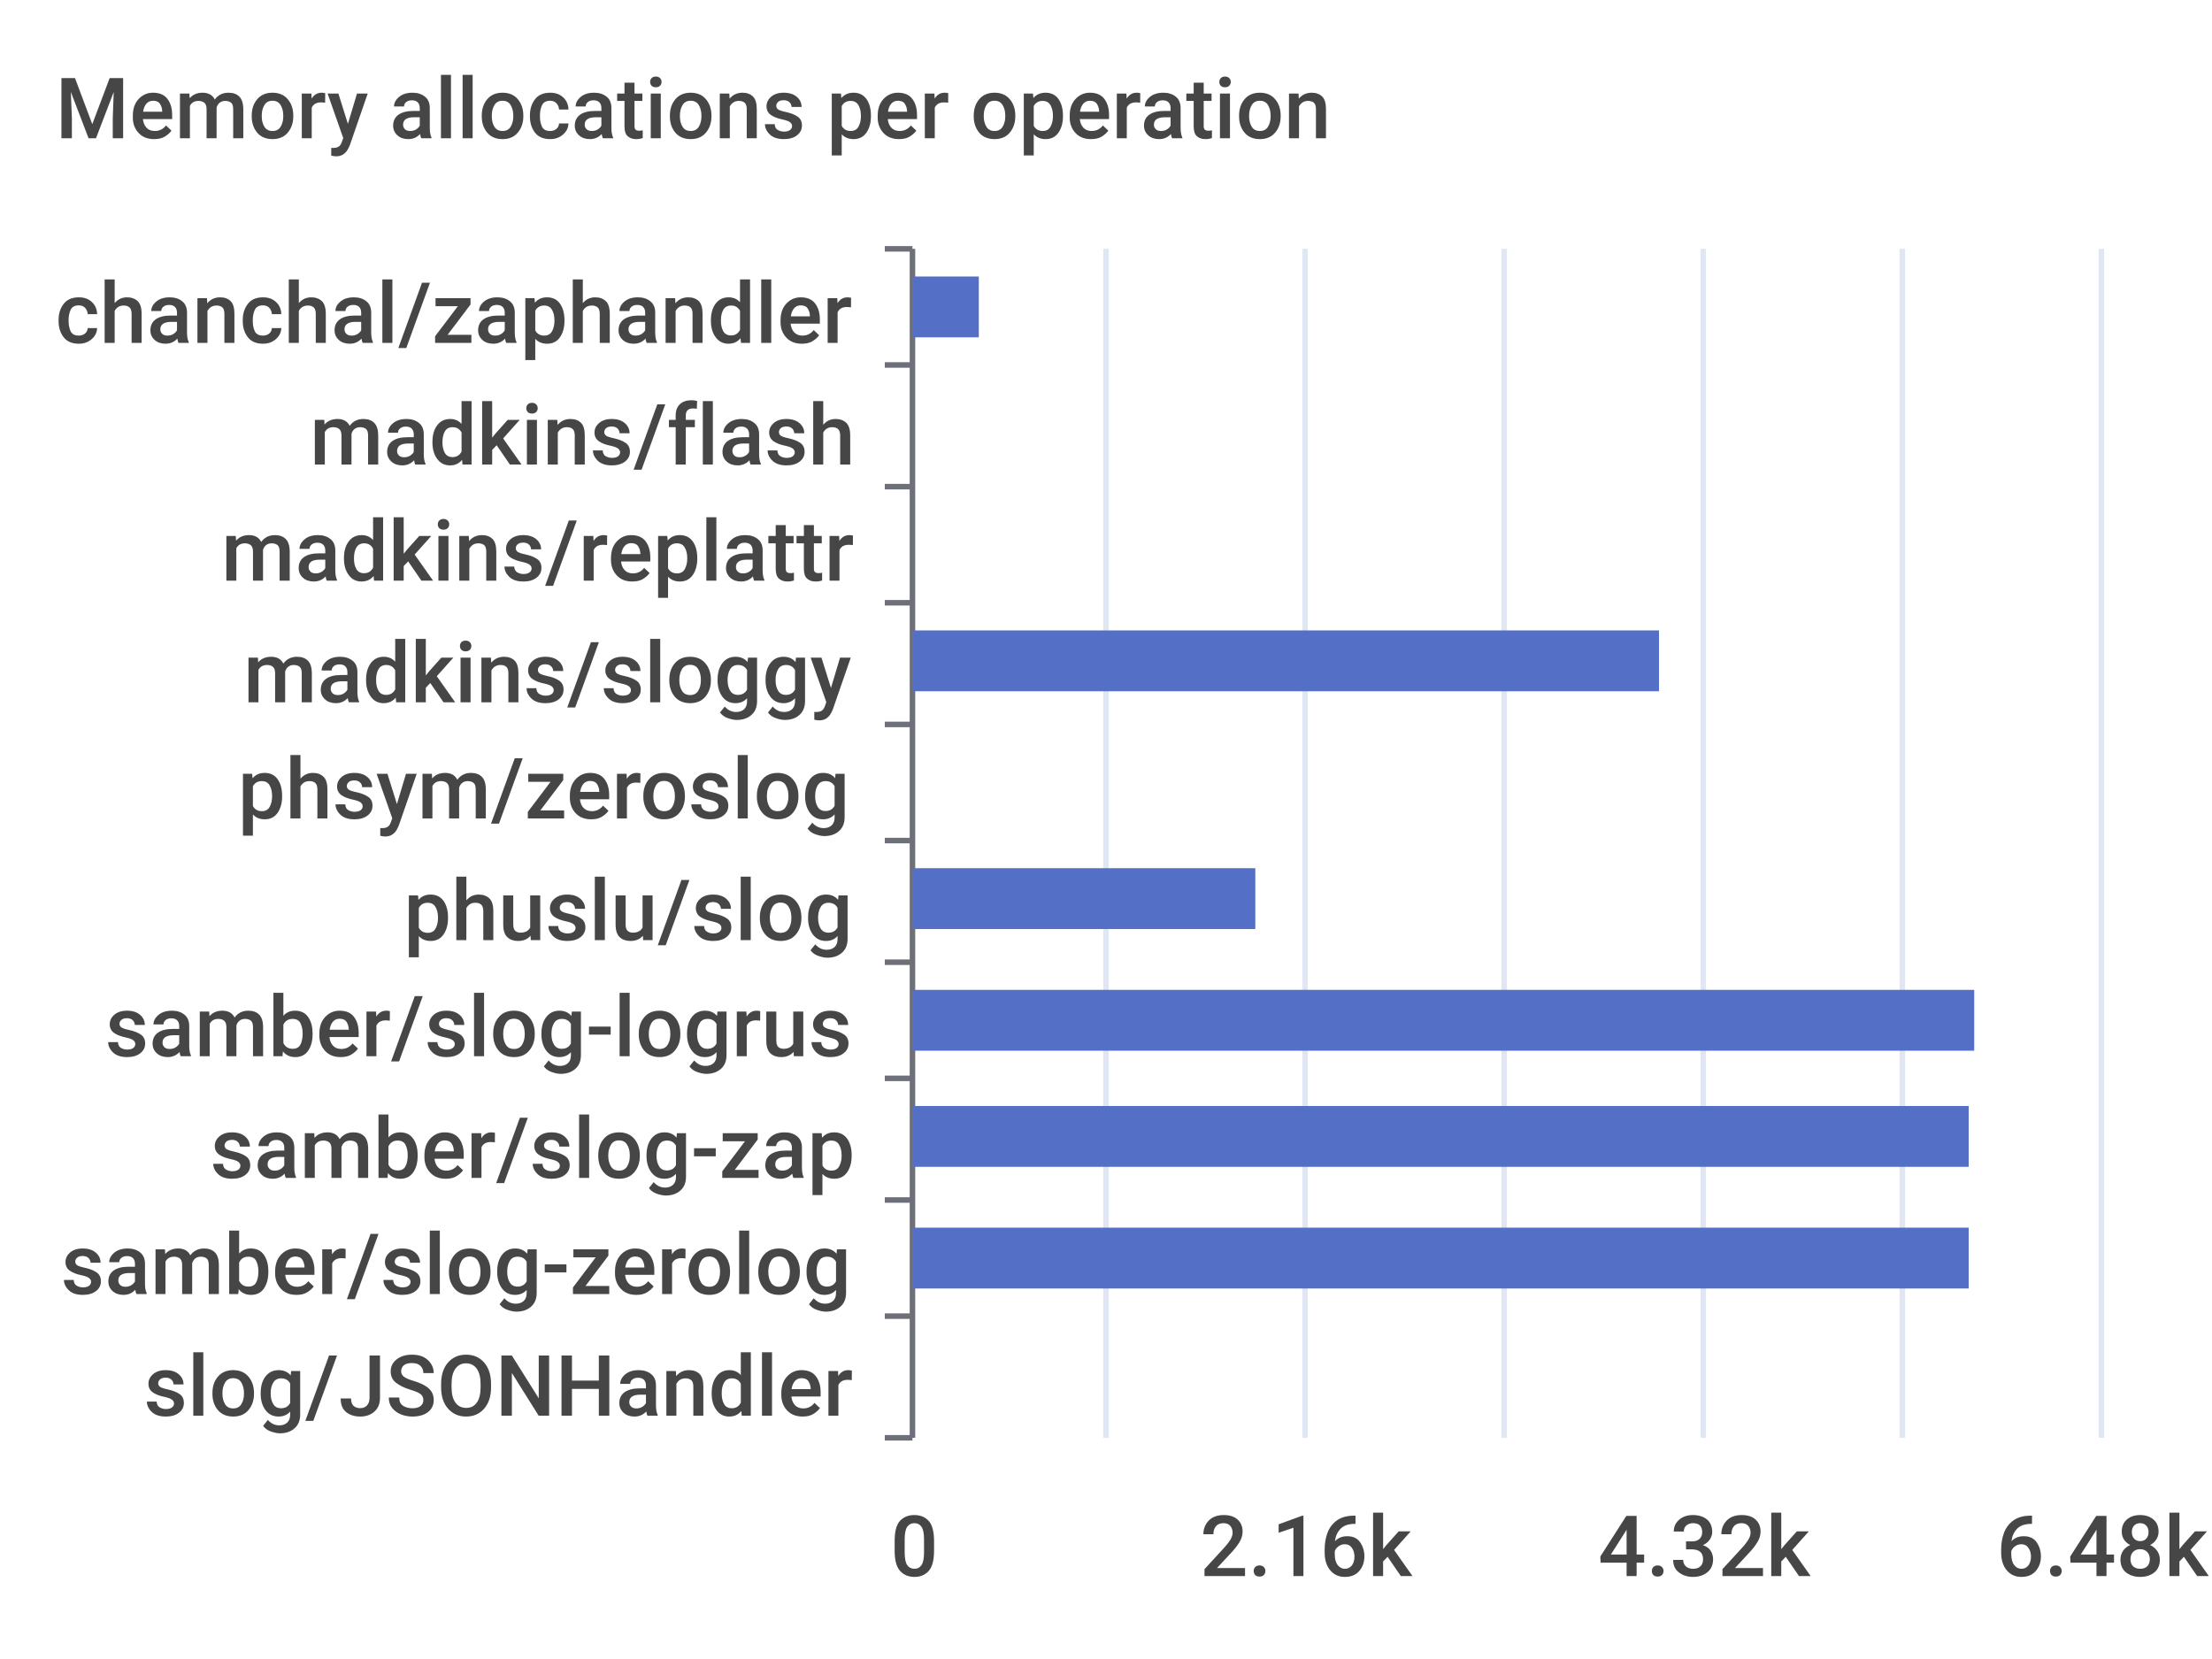
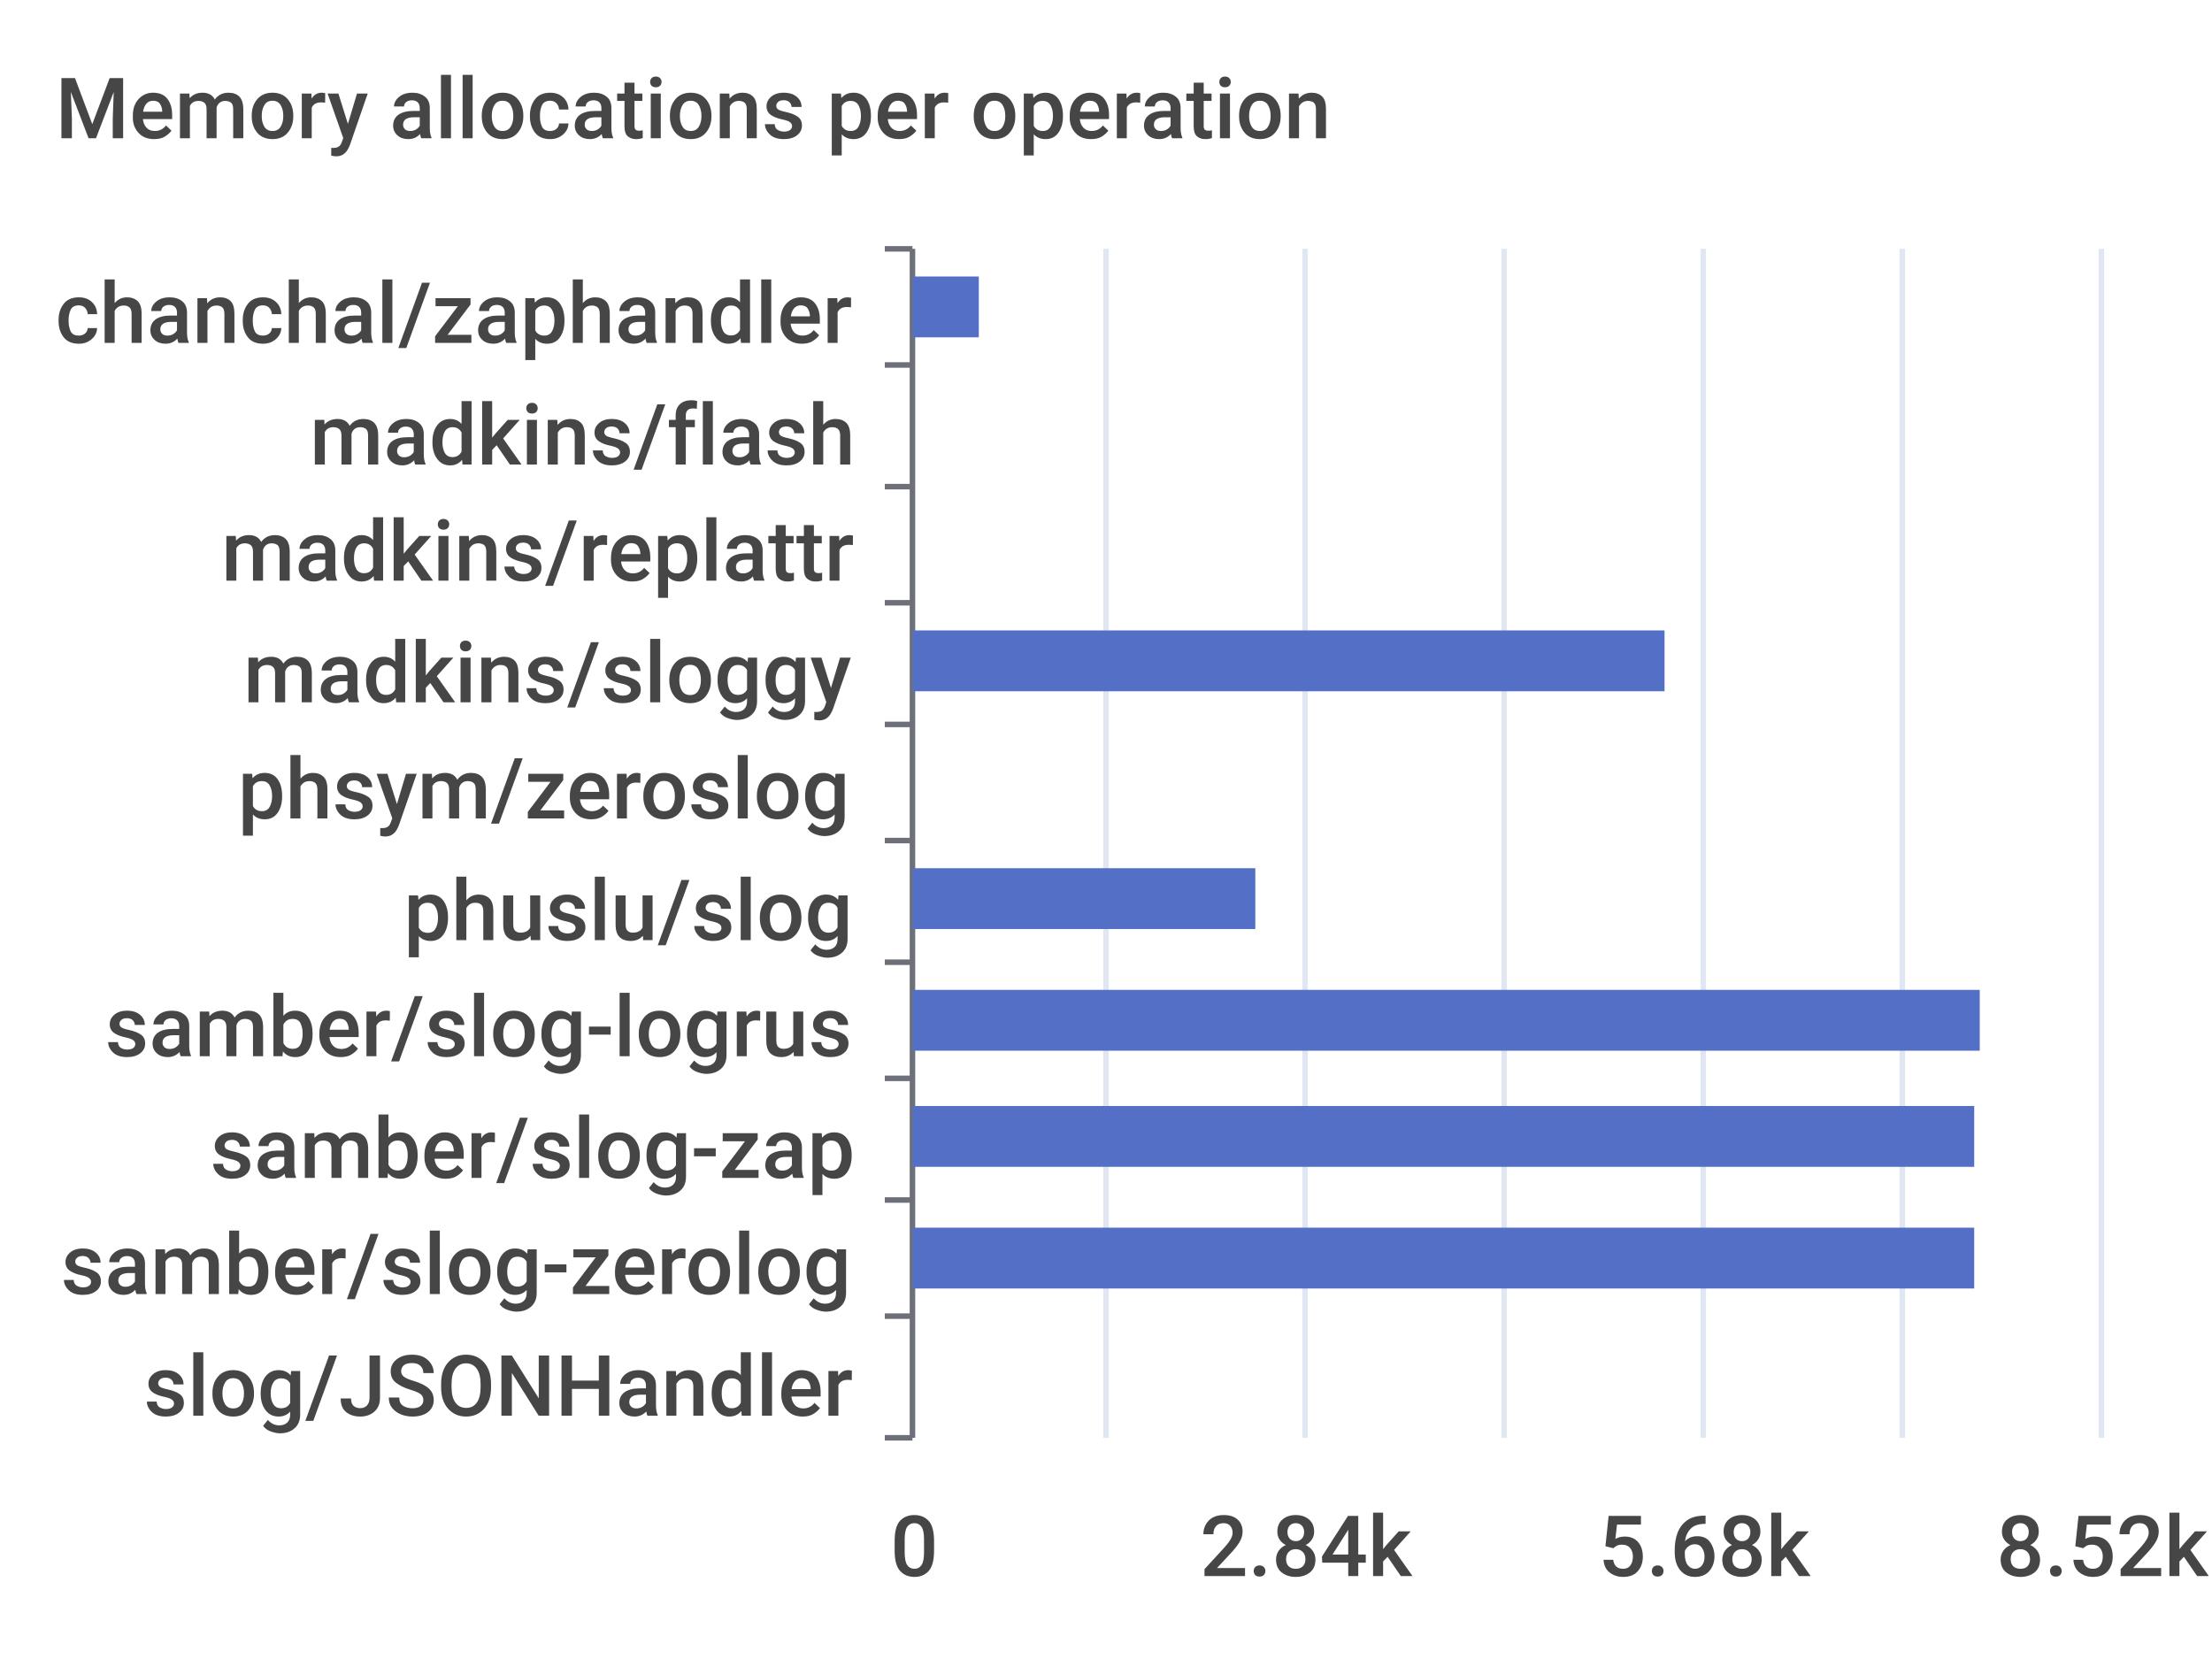
<svg xmlns="http://www.w3.org/2000/svg" width="400" height="300">\n<path d="M 0 0 L 400 0 L 400 300 L 0 300 L 0 0" style="stroke-width:0;stroke:none;fill:rgba(255,255,255,1.0)" />
  <text x="10" y="25" style="stroke-width:0;stroke:none;fill:rgba(70,70,70,1.0);font-size:15.3px;font-family:'Roboto Medium',sans-serif">Memory allocations per operation</text>
  <path d="M 160 45 L 165 45" style="stroke-width:1;stroke:rgba(110,112,121,1.0);fill:none" />
  <path d="M 160 66 L 165 66" style="stroke-width:1;stroke:rgba(110,112,121,1.0);fill:none" />
  <path d="M 160 88 L 165 88" style="stroke-width:1;stroke:rgba(110,112,121,1.0);fill:none" />
  <path d="M 160 109 L 165 109" style="stroke-width:1;stroke:rgba(110,112,121,1.0);fill:none" />
  <path d="M 160 131 L 165 131" style="stroke-width:1;stroke:rgba(110,112,121,1.0);fill:none" />
  <path d="M 160 152 L 165 152" style="stroke-width:1;stroke:rgba(110,112,121,1.0);fill:none" />
  <path d="M 160 174 L 165 174" style="stroke-width:1;stroke:rgba(110,112,121,1.0);fill:none" />
  <path d="M 160 195 L 165 195" style="stroke-width:1;stroke:rgba(110,112,121,1.0);fill:none" />
  <path d="M 160 217 L 165 217" style="stroke-width:1;stroke:rgba(110,112,121,1.0);fill:none" />
  <path d="M 160 238 L 165 238" style="stroke-width:1;stroke:rgba(110,112,121,1.0);fill:none" />
  <path d="M 160 260 L 165 260" style="stroke-width:1;stroke:rgba(110,112,121,1.0);fill:none" />
  <path d="M 165 45 L 165 260" style="stroke-width:1;stroke:rgba(110,112,121,1.0);fill:none" />
  <text x="10" y="62" style="stroke-width:0;stroke:none;fill:rgba(70,70,70,1.0);font-size:15.3px;font-family:'Roboto Medium',sans-serif">chanchal/zaphandler</text>
  <text x="56" y="84" style="stroke-width:0;stroke:none;fill:rgba(70,70,70,1.0);font-size:15.3px;font-family:'Roboto Medium',sans-serif">madkins/flash</text>
  <text x="40" y="105" style="stroke-width:0;stroke:none;fill:rgba(70,70,70,1.0);font-size:15.3px;font-family:'Roboto Medium',sans-serif">madkins/replattr</text>
  <text x="44" y="127" style="stroke-width:0;stroke:none;fill:rgba(70,70,70,1.0);font-size:15.3px;font-family:'Roboto Medium',sans-serif">madkins/sloggy</text>
  <text x="43" y="148" style="stroke-width:0;stroke:none;fill:rgba(70,70,70,1.0);font-size:15.3px;font-family:'Roboto Medium',sans-serif">phsym/zeroslog</text>
  <text x="73" y="170" style="stroke-width:0;stroke:none;fill:rgba(70,70,70,1.0);font-size:15.3px;font-family:'Roboto Medium',sans-serif">phuslu/slog</text>
  <text x="19" y="191" style="stroke-width:0;stroke:none;fill:rgba(70,70,70,1.0);font-size:15.3px;font-family:'Roboto Medium',sans-serif">samber/slog-logrus</text>
  <text x="38" y="213" style="stroke-width:0;stroke:none;fill:rgba(70,70,70,1.0);font-size:15.3px;font-family:'Roboto Medium',sans-serif">samber/slog-zap</text>
  <text x="11" y="234" style="stroke-width:0;stroke:none;fill:rgba(70,70,70,1.0);font-size:15.3px;font-family:'Roboto Medium',sans-serif">samber/slog-zerolog</text>
  <text x="26" y="256" style="stroke-width:0;stroke:none;fill:rgba(70,70,70,1.0);font-size:15.3px;font-family:'Roboto Medium',sans-serif">slog/JSONHandler</text>
  <text x="161" y="285" style="stroke-width:0;stroke:none;fill:rgba(70,70,70,1.0);font-size:15.3px;font-family:'Roboto Medium',sans-serif">0</text>
-   <text x="217" y="285" style="stroke-width:0;stroke:none;fill:rgba(70,70,70,1.0);font-size:15.3px;font-family:'Roboto Medium',sans-serif">2.16k</text>
-   <text x="289" y="285" style="stroke-width:0;stroke:none;fill:rgba(70,70,70,1.0);font-size:15.3px;font-family:'Roboto Medium',sans-serif">4.32k</text>
-   <text x="361" y="285" style="stroke-width:0;stroke:none;fill:rgba(70,70,70,1.0);font-size:15.3px;font-family:'Roboto Medium',sans-serif">6.48k</text>
+   <text x="217" y="285" style="stroke-width:0;stroke:none;fill:rgba(70,70,70,1.0);font-size:15.3px;font-family:'Roboto Medium',sans-serif">2.84k</text>
+   <text x="289" y="285" style="stroke-width:0;stroke:none;fill:rgba(70,70,70,1.0);font-size:15.3px;font-family:'Roboto Medium',sans-serif">5.68k</text>
+   <text x="361" y="285" style="stroke-width:0;stroke:none;fill:rgba(70,70,70,1.0);font-size:15.3px;font-family:'Roboto Medium',sans-serif">8.52k</text>
  <path d="M 200 45 L 200 260" style="stroke-width:1;stroke:rgba(224,230,242,1.0);fill:none" />
  <path d="M 236 45 L 236 260" style="stroke-width:1;stroke:rgba(224,230,242,1.0);fill:none" />
  <path d="M 272 45 L 272 260" style="stroke-width:1;stroke:rgba(224,230,242,1.0);fill:none" />
  <path d="M 308 45 L 308 260" style="stroke-width:1;stroke:rgba(224,230,242,1.0);fill:none" />
  <path d="M 344 45 L 344 260" style="stroke-width:1;stroke:rgba(224,230,242,1.0);fill:none" />
  <path d="M 380 45 L 380 260" style="stroke-width:1;stroke:rgba(224,230,242,1.0);fill:none" />
  <path d="M 165 243 L 165 243 L 165 254 L 165 254 L 165 243" style="stroke-width:0;stroke:none;fill:rgba(84,112,198,1.0)" />
-   <path d="M 165 222 L 356 222 L 356 233 L 165 233 L 165 222" style="stroke-width:0;stroke:none;fill:rgba(84,112,198,1.0)" />
-   <path d="M 165 200 L 356 200 L 356 211 L 165 211 L 165 200" style="stroke-width:0;stroke:none;fill:rgba(84,112,198,1.0)" />
-   <path d="M 165 179 L 357 179 L 357 190 L 165 190 L 165 179" style="stroke-width:0;stroke:none;fill:rgba(84,112,198,1.0)" />
+   <path d="M 165 222 L 357 222 L 357 233 L 165 233 L 165 222" style="stroke-width:0;stroke:none;fill:rgba(84,112,198,1.0)" />
+   <path d="M 165 200 L 357 200 L 357 211 L 165 211 L 165 200" style="stroke-width:0;stroke:none;fill:rgba(84,112,198,1.0)" />
+   <path d="M 165 179 L 358 179 L 358 190 L 165 190 L 165 179" style="stroke-width:0;stroke:none;fill:rgba(84,112,198,1.0)" />
  <path d="M 165 157 L 227 157 L 227 168 L 165 168 L 165 157" style="stroke-width:0;stroke:none;fill:rgba(84,112,198,1.0)" />
  <path d="M 165 136 L 165 136 L 165 147 L 165 147 L 165 136" style="stroke-width:0;stroke:none;fill:rgba(84,112,198,1.0)" />
-   <path d="M 165 114 L 300 114 L 300 125 L 165 125 L 165 114" style="stroke-width:0;stroke:none;fill:rgba(84,112,198,1.0)" />
+   <path d="M 165 114 L 301 114 L 301 125 L 165 125 L 165 114" style="stroke-width:0;stroke:none;fill:rgba(84,112,198,1.0)" />
  <path d="M 165 93 L 165 93 L 165 104 L 165 104 L 165 93" style="stroke-width:0;stroke:none;fill:rgba(84,112,198,1.0)" />
  <path d="M 165 71 L 165 71 L 165 82 L 165 82 L 165 71" style="stroke-width:0;stroke:none;fill:rgba(84,112,198,1.0)" />
  <path d="M 165 50 L 177 50 L 177 61 L 165 61 L 165 50" style="stroke-width:0;stroke:none;fill:rgba(84,112,198,1.0)" />
</svg>
